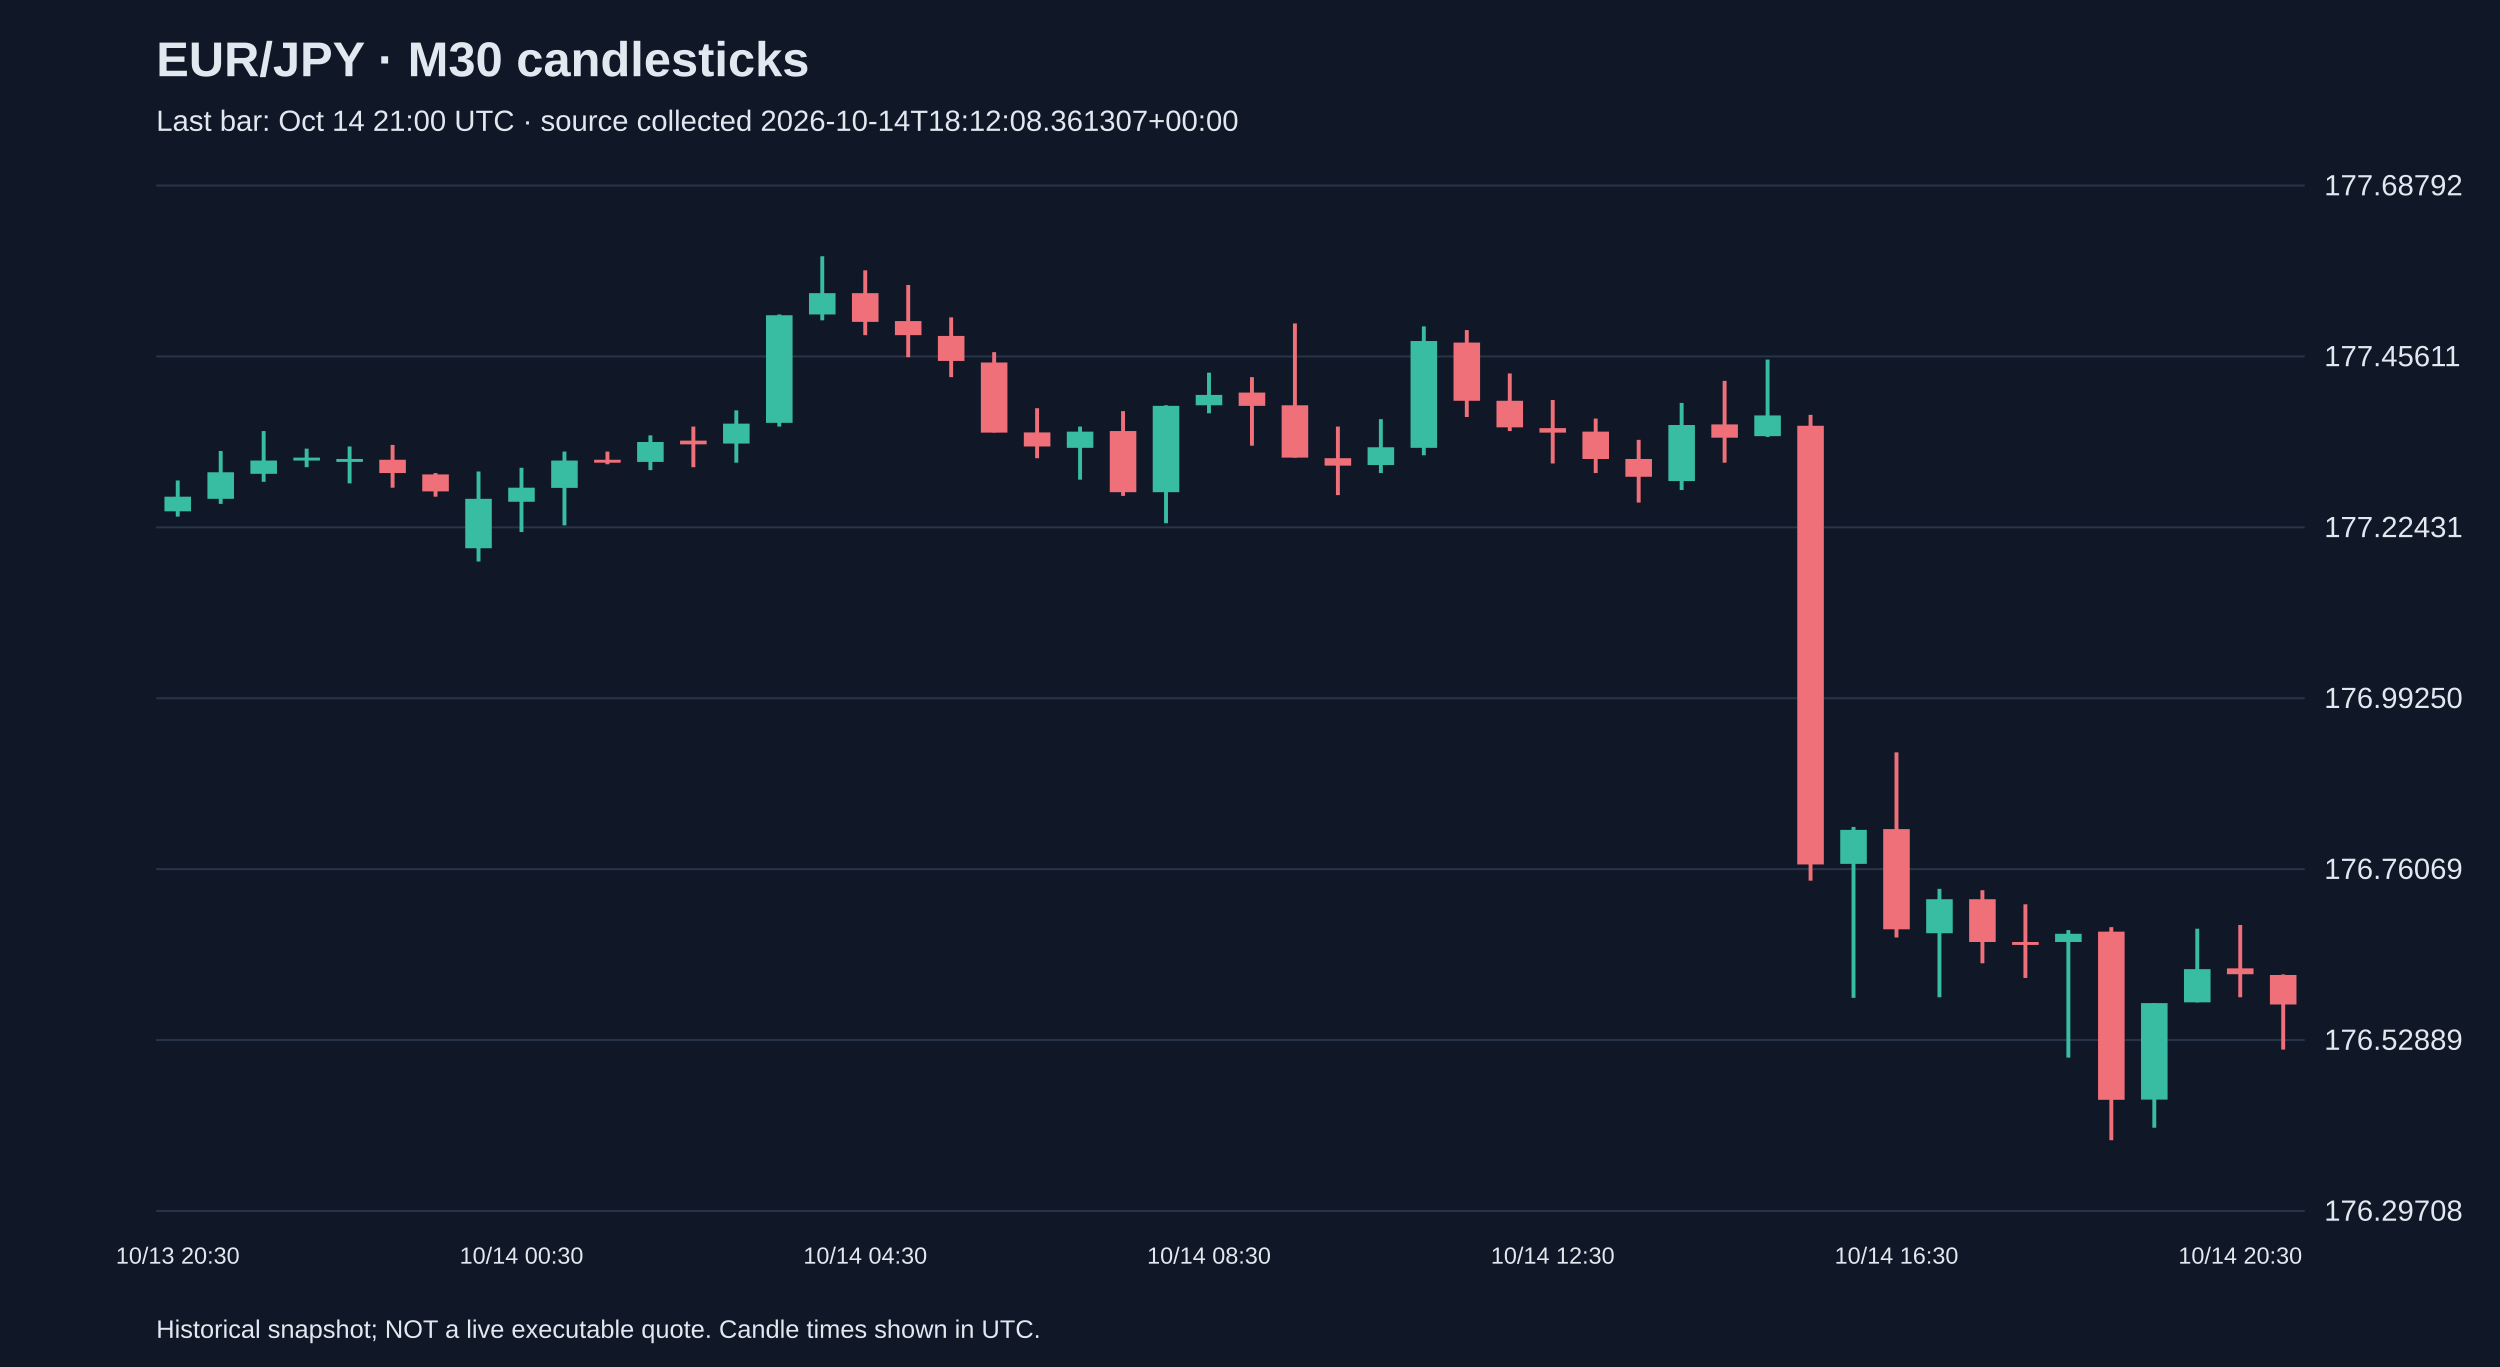
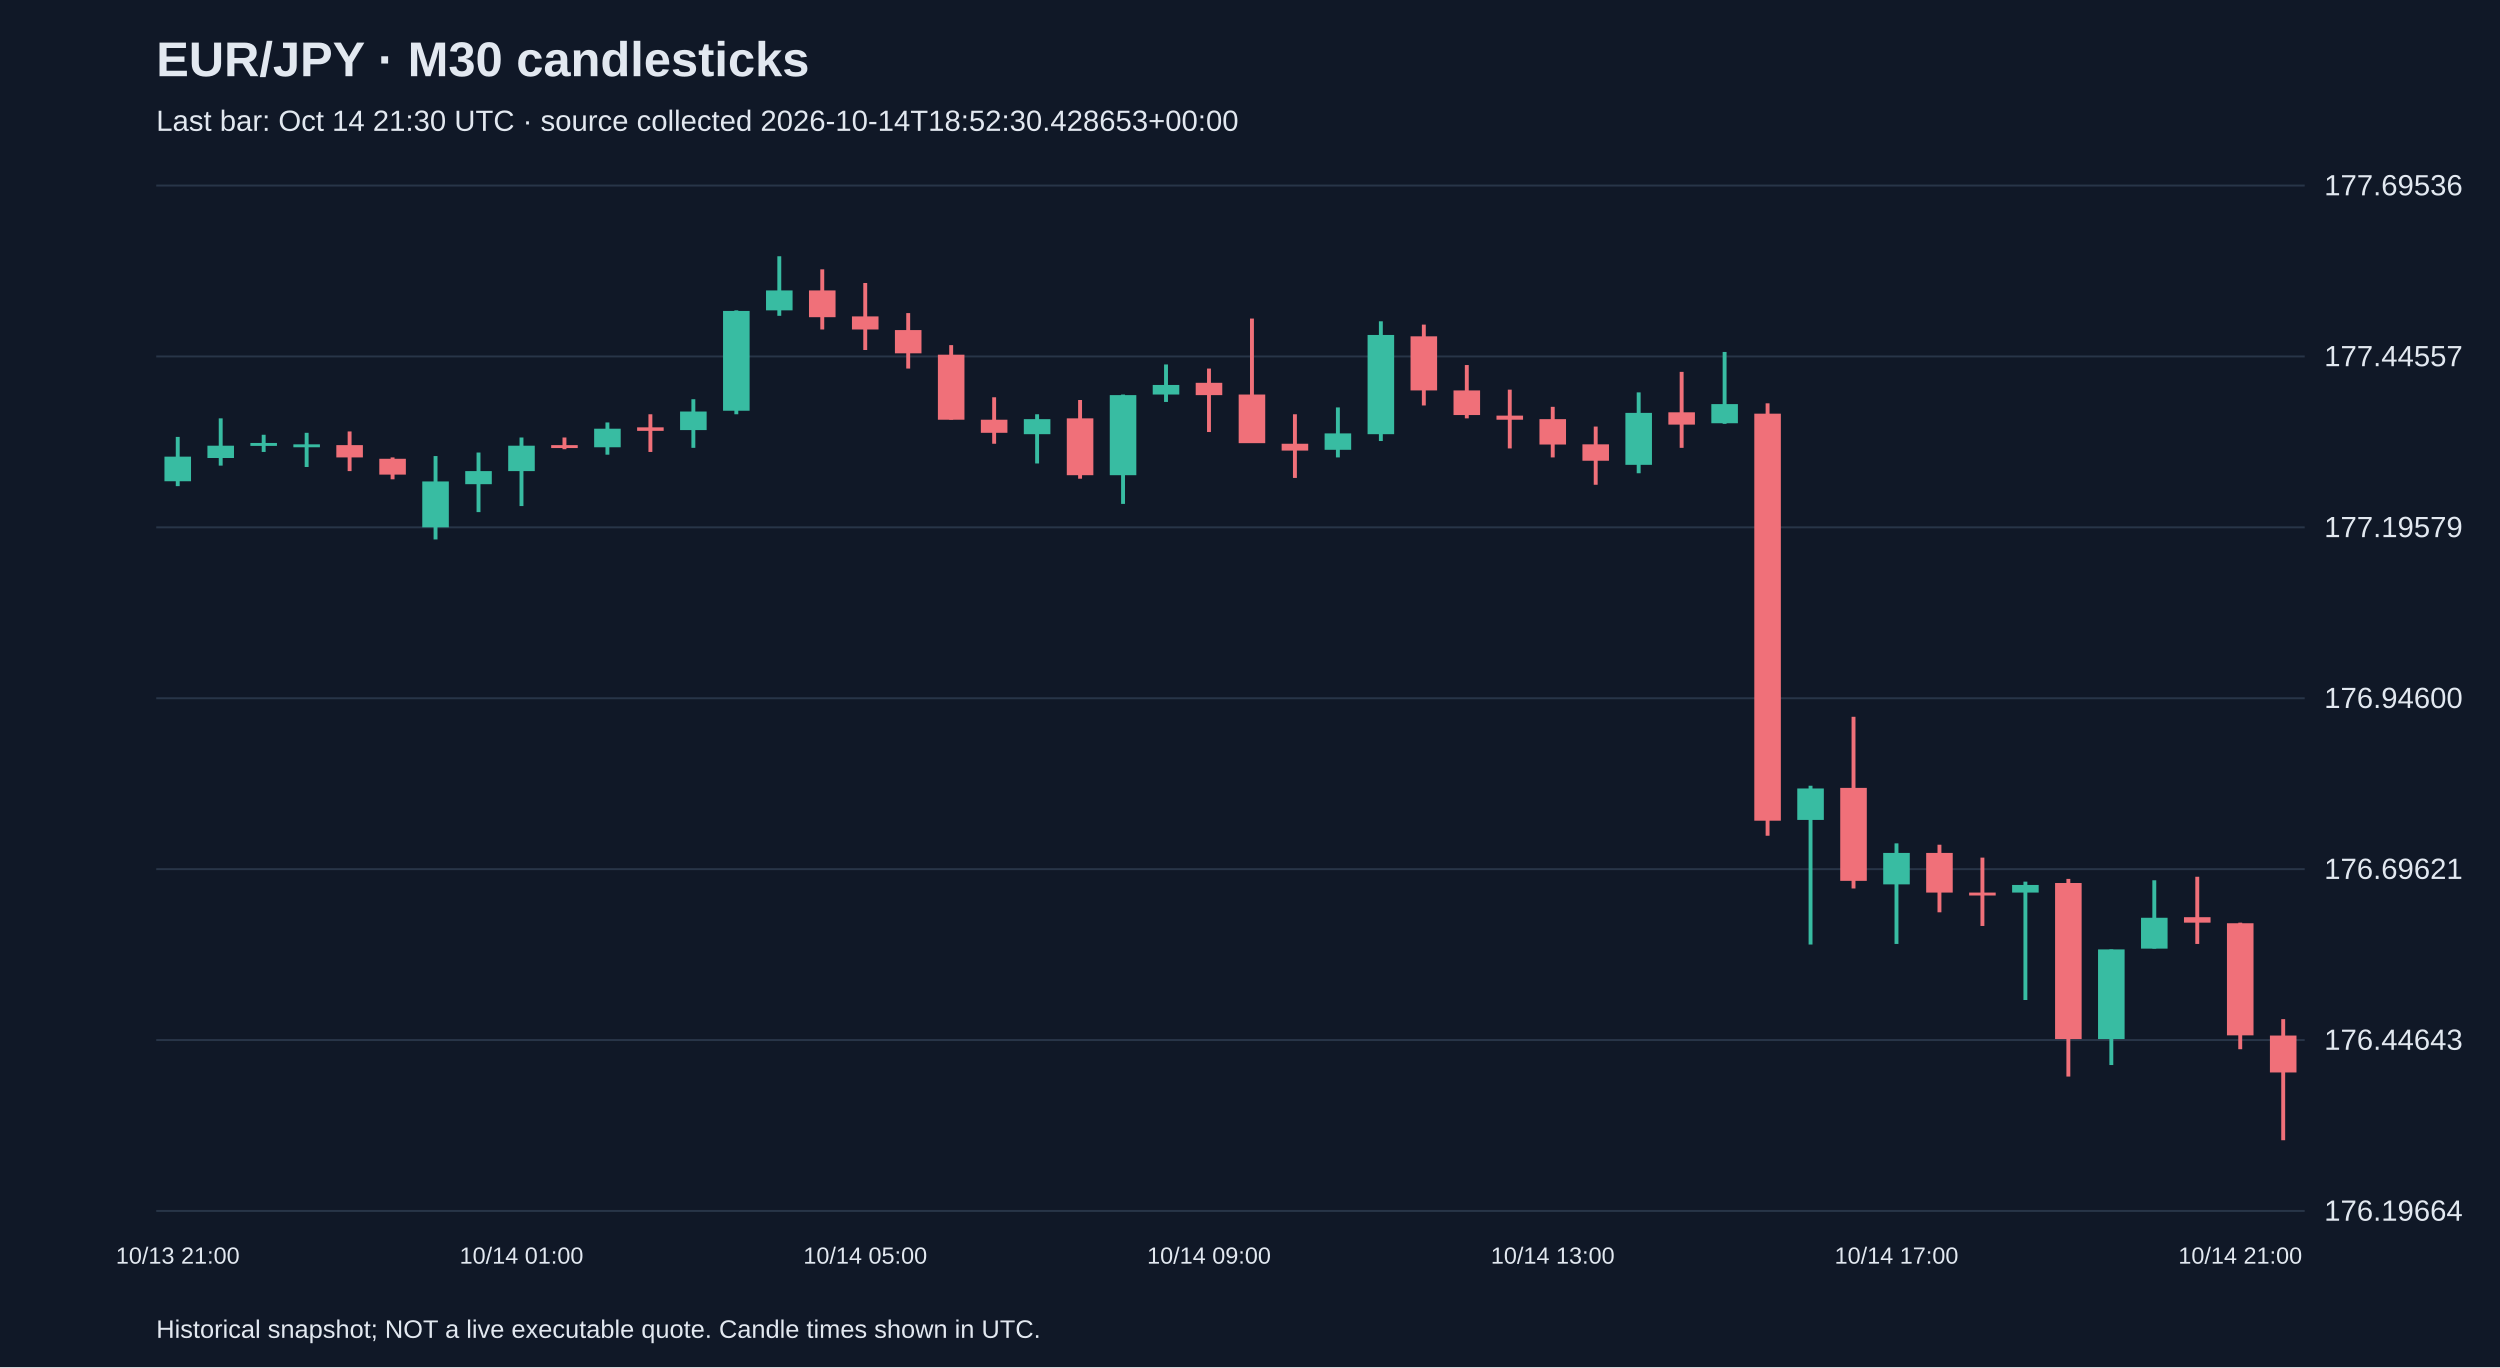
<svg xmlns="http://www.w3.org/2000/svg" viewBox="0 0 1280 700">
  <rect width="100%" height="100%" fill="#101827" />
  <style>text{font-family:Arial,sans-serif;fill:#e2e8f0}</style>
  <text x="80" y="39" font-size="25" font-weight="bold">EUR/JPY · M30 candlesticks</text>
-   <text x="80" y="67" font-size="15" fill="#a6b1c5">Last bar: Oct 14 21:00 UTC · source collected 2026-10-14T18:12:08.361307+00:00</text>
+   <text x="80" y="67" font-size="15" fill="#a6b1c5">Last bar: Oct 14 21:30 UTC · source collected 2026-10-14T18:52:30.428653+00:00</text>
  <line x1="80" y1="620.0" x2="1180" y2="620.0" stroke="#283548" />
-   <text x="1190" y="625.0" font-size="15">176.29708</text>
+   <text x="1190" y="625.0" font-size="15">176.19664</text>
  <line x1="80" y1="532.5" x2="1180" y2="532.5" stroke="#283548" />
-   <text x="1190" y="537.5" font-size="15">176.52889</text>
+   <text x="1190" y="537.5" font-size="15">176.44643</text>
  <line x1="80" y1="445.0" x2="1180" y2="445.0" stroke="#283548" />
-   <text x="1190" y="450.0" font-size="15">176.76069</text>
+   <text x="1190" y="450.0" font-size="15">176.69621</text>
  <line x1="80" y1="357.5" x2="1180" y2="357.5" stroke="#283548" />
-   <text x="1190" y="362.5" font-size="15">176.99250</text>
+   <text x="1190" y="362.5" font-size="15">176.94600</text>
  <line x1="80" y1="270.0" x2="1180" y2="270.0" stroke="#283548" />
-   <text x="1190" y="275.0" font-size="15">177.22431</text>
+   <text x="1190" y="275.0" font-size="15">177.19579</text>
  <line x1="80" y1="182.5" x2="1180" y2="182.5" stroke="#283548" />
-   <text x="1190" y="187.5" font-size="15">177.45611</text>
+   <text x="1190" y="187.5" font-size="15">177.44557</text>
  <line x1="80" y1="95.0" x2="1180" y2="95.0" stroke="#283548" />
-   <text x="1190" y="100.0" font-size="15">177.68792</text>
-   <line x1="91.0" y1="246.0" x2="91.0" y2="264.5" stroke="#38bca2" stroke-width="2" />
-   <rect x="84.2" y="254.3" width="13.6" height="7.5" fill="#38bca2" />
-   <text x="91.0" y="647" text-anchor="middle" font-size="12">10/13 20:30</text>
-   <line x1="113.0" y1="230.9" x2="113.0" y2="258.0" stroke="#38bca2" stroke-width="2" />
-   <rect x="106.2" y="241.8" width="13.6" height="13.6" fill="#38bca2" />
-   <line x1="135.0" y1="220.7" x2="135.0" y2="246.7" stroke="#38bca2" stroke-width="2" />
-   <rect x="128.2" y="235.8" width="13.6" height="6.8" fill="#38bca2" />
-   <line x1="157.0" y1="229.7" x2="157.0" y2="239.2" stroke="#38bca2" stroke-width="2" />
-   <rect x="150.2" y="234.3" width="13.6" height="1.5" fill="#38bca2" />
-   <line x1="179.0" y1="228.6" x2="179.0" y2="247.5" stroke="#38bca2" stroke-width="2" />
-   <rect x="172.2" y="235.0" width="13.6" height="1.5" fill="#38bca2" />
-   <line x1="201.0" y1="227.8" x2="201.0" y2="249.7" stroke="#f07079" stroke-width="2" />
-   <rect x="194.2" y="235.4" width="13.6" height="6.8" fill="#f07079" />
-   <line x1="223.0" y1="242.2" x2="223.0" y2="254.3" stroke="#f07079" stroke-width="2" />
-   <rect x="216.2" y="242.9" width="13.6" height="8.7" fill="#f07079" />
-   <line x1="245.0" y1="241.4" x2="245.0" y2="287.5" stroke="#38bca2" stroke-width="2" />
-   <rect x="238.2" y="255.4" width="13.6" height="25.3" fill="#38bca2" />
-   <line x1="267.0" y1="239.5" x2="267.0" y2="272.4" stroke="#38bca2" stroke-width="2" />
-   <rect x="260.2" y="249.7" width="13.6" height="7.2" fill="#38bca2" />
-   <text x="267.0" y="647" text-anchor="middle" font-size="12">10/14 00:30</text>
-   <line x1="289.0" y1="231.2" x2="289.0" y2="269.0" stroke="#38bca2" stroke-width="2" />
-   <rect x="282.2" y="235.8" width="13.6" height="14.0" fill="#38bca2" />
-   <line x1="311.0" y1="231.2" x2="311.0" y2="237.7" stroke="#f07079" stroke-width="2" />
-   <rect x="304.2" y="235.4" width="13.6" height="1.5" fill="#f07079" />
-   <line x1="333.0" y1="222.9" x2="333.0" y2="240.7" stroke="#38bca2" stroke-width="2" />
-   <rect x="326.2" y="226.3" width="13.6" height="10.2" fill="#38bca2" />
-   <line x1="355.0" y1="218.4" x2="355.0" y2="239.2" stroke="#f07079" stroke-width="2" />
-   <rect x="348.2" y="225.6" width="13.6" height="1.9" fill="#f07079" />
-   <line x1="377.0" y1="210.1" x2="377.0" y2="236.9" stroke="#38bca2" stroke-width="2" />
-   <rect x="370.2" y="216.9" width="13.6" height="10.2" fill="#38bca2" />
-   <line x1="399.0" y1="161.0" x2="399.0" y2="218.4" stroke="#38bca2" stroke-width="2" />
-   <rect x="392.2" y="161.4" width="13.6" height="55.1" fill="#38bca2" />
-   <line x1="421.0" y1="131.2" x2="421.0" y2="164.0" stroke="#38bca2" stroke-width="2" />
-   <rect x="414.2" y="150.1" width="13.6" height="10.9" fill="#38bca2" />
-   <line x1="443.0" y1="138.4" x2="443.0" y2="171.6" stroke="#f07079" stroke-width="2" />
-   <rect x="436.2" y="150.1" width="13.6" height="14.7" fill="#f07079" />
-   <text x="443.0" y="647" text-anchor="middle" font-size="12">10/14 04:30</text>
-   <line x1="465.0" y1="145.9" x2="465.0" y2="182.9" stroke="#f07079" stroke-width="2" />
-   <rect x="458.2" y="164.4" width="13.6" height="7.2" fill="#f07079" />
-   <line x1="487.0" y1="162.5" x2="487.0" y2="193.1" stroke="#f07079" stroke-width="2" />
-   <rect x="480.2" y="172.0" width="13.6" height="12.8" fill="#f07079" />
-   <line x1="509.0" y1="180.3" x2="509.0" y2="221.4" stroke="#f07079" stroke-width="2" />
-   <rect x="502.2" y="185.6" width="13.6" height="35.9" fill="#f07079" />
-   <line x1="531.0" y1="209.0" x2="531.0" y2="234.6" stroke="#f07079" stroke-width="2" />
-   <rect x="524.2" y="221.4" width="13.6" height="7.2" fill="#f07079" />
-   <line x1="553.0" y1="218.4" x2="553.0" y2="245.6" stroke="#38bca2" stroke-width="2" />
-   <rect x="546.2" y="221.0" width="13.6" height="8.3" fill="#38bca2" />
-   <line x1="575.0" y1="210.5" x2="575.0" y2="253.9" stroke="#f07079" stroke-width="2" />
-   <rect x="568.2" y="220.7" width="13.6" height="31.3" fill="#f07079" />
-   <line x1="597.0" y1="207.5" x2="597.0" y2="267.9" stroke="#38bca2" stroke-width="2" />
-   <rect x="590.2" y="207.8" width="13.6" height="44.2" fill="#38bca2" />
-   <line x1="619.0" y1="190.8" x2="619.0" y2="211.6" stroke="#38bca2" stroke-width="2" />
-   <rect x="612.2" y="202.2" width="13.6" height="5.3" fill="#38bca2" />
-   <text x="619.0" y="647" text-anchor="middle" font-size="12">10/14 08:30</text>
-   <line x1="641.0" y1="193.1" x2="641.0" y2="228.2" stroke="#f07079" stroke-width="2" />
-   <rect x="634.2" y="201.0" width="13.6" height="6.8" fill="#f07079" />
-   <line x1="663.0" y1="165.6" x2="663.0" y2="234.3" stroke="#f07079" stroke-width="2" />
-   <rect x="656.2" y="207.5" width="13.6" height="26.8" fill="#f07079" />
-   <line x1="685.0" y1="218.4" x2="685.0" y2="253.5" stroke="#f07079" stroke-width="2" />
-   <rect x="678.2" y="234.6" width="13.6" height="3.8" fill="#f07079" />
-   <line x1="707.0" y1="214.6" x2="707.0" y2="242.2" stroke="#38bca2" stroke-width="2" />
-   <rect x="700.2" y="229.0" width="13.6" height="9.1" fill="#38bca2" />
-   <line x1="729.0" y1="167.1" x2="729.0" y2="233.1" stroke="#38bca2" stroke-width="2" />
-   <rect x="722.2" y="174.6" width="13.6" height="54.7" fill="#38bca2" />
-   <line x1="751.0" y1="169.0" x2="751.0" y2="213.5" stroke="#f07079" stroke-width="2" />
-   <rect x="744.2" y="175.4" width="13.6" height="29.8" fill="#f07079" />
-   <line x1="773.0" y1="191.2" x2="773.0" y2="220.7" stroke="#f07079" stroke-width="2" />
-   <rect x="766.2" y="205.2" width="13.6" height="13.6" fill="#f07079" />
-   <line x1="795.0" y1="204.8" x2="795.0" y2="237.3" stroke="#f07079" stroke-width="2" />
-   <rect x="788.2" y="219.2" width="13.6" height="2.3" fill="#f07079" />
-   <text x="795.0" y="647" text-anchor="middle" font-size="12">10/14 12:30</text>
-   <line x1="817.0" y1="214.3" x2="817.0" y2="242.2" stroke="#f07079" stroke-width="2" />
-   <rect x="810.2" y="221.0" width="13.6" height="14.0" fill="#f07079" />
-   <line x1="839.0" y1="225.2" x2="839.0" y2="257.3" stroke="#f07079" stroke-width="2" />
-   <rect x="832.2" y="235.0" width="13.6" height="9.1" fill="#f07079" />
-   <line x1="861.0" y1="206.3" x2="861.0" y2="250.9" stroke="#38bca2" stroke-width="2" />
-   <rect x="854.2" y="217.6" width="13.6" height="28.7" fill="#38bca2" />
-   <line x1="883.0" y1="195.0" x2="883.0" y2="236.9" stroke="#f07079" stroke-width="2" />
-   <rect x="876.2" y="217.3" width="13.6" height="6.8" fill="#f07079" />
-   <line x1="905.0" y1="184.1" x2="905.0" y2="223.7" stroke="#38bca2" stroke-width="2" />
-   <rect x="898.2" y="212.7" width="13.6" height="10.6" fill="#38bca2" />
-   <line x1="927.0" y1="212.4" x2="927.0" y2="450.9" stroke="#f07079" stroke-width="2" />
-   <rect x="920.2" y="218.0" width="13.6" height="224.6" fill="#f07079" />
-   <line x1="949.0" y1="423.4" x2="949.0" y2="510.9" stroke="#38bca2" stroke-width="2" />
-   <rect x="942.2" y="424.9" width="13.6" height="17.4" fill="#38bca2" />
-   <line x1="971.0" y1="385.2" x2="971.0" y2="480.0" stroke="#f07079" stroke-width="2" />
-   <rect x="964.2" y="424.5" width="13.6" height="51.3" fill="#f07079" />
-   <text x="971.0" y="647" text-anchor="middle" font-size="12">10/14 16:30</text>
-   <line x1="993.0" y1="455.1" x2="993.0" y2="510.6" stroke="#38bca2" stroke-width="2" />
-   <rect x="986.2" y="460.4" width="13.6" height="17.4" fill="#38bca2" />
-   <line x1="1015.0" y1="455.8" x2="1015.0" y2="493.2" stroke="#f07079" stroke-width="2" />
-   <rect x="1008.2" y="460.4" width="13.6" height="21.9" fill="#f07079" />
-   <line x1="1037.0" y1="463.0" x2="1037.0" y2="500.7" stroke="#f07079" stroke-width="2" />
-   <rect x="1030.2" y="482.3" width="13.6" height="1.5" fill="#f07079" />
-   <line x1="1059.0" y1="476.2" x2="1059.0" y2="541.5" stroke="#38bca2" stroke-width="2" />
-   <rect x="1052.2" y="478.1" width="13.6" height="4.2" fill="#38bca2" />
-   <line x1="1081.0" y1="474.7" x2="1081.0" y2="583.8" stroke="#f07079" stroke-width="2" />
-   <rect x="1074.2" y="477.0" width="13.6" height="86.1" fill="#f07079" />
-   <line x1="1103.0" y1="513.6" x2="1103.0" y2="577.4" stroke="#38bca2" stroke-width="2" />
-   <rect x="1096.2" y="513.6" width="13.6" height="49.4" fill="#38bca2" />
-   <line x1="1125.0" y1="475.5" x2="1125.0" y2="513.2" stroke="#38bca2" stroke-width="2" />
-   <rect x="1118.2" y="496.2" width="13.6" height="17.0" fill="#38bca2" />
-   <line x1="1147.0" y1="473.6" x2="1147.0" y2="510.6" stroke="#f07079" stroke-width="2" />
-   <rect x="1140.2" y="495.8" width="13.6" height="3.0" fill="#f07079" />
-   <text x="1147.0" y="647" text-anchor="middle" font-size="12">10/14 20:30</text>
-   <line x1="1169.0" y1="498.9" x2="1169.0" y2="537.4" stroke="#f07079" stroke-width="2" />
-   <rect x="1162.2" y="499.2" width="13.6" height="15.1" fill="#f07079" />
+   <text x="1190" y="100.0" font-size="15">177.69536</text>
+   <line x1="91.0" y1="223.7" x2="91.0" y2="248.9" stroke="#38bca2" stroke-width="2" />
+   <rect x="84.2" y="233.8" width="13.6" height="12.6" fill="#38bca2" />
+   <text x="91.0" y="647" text-anchor="middle" font-size="12">10/13 21:00</text>
+   <line x1="113.0" y1="214.2" x2="113.0" y2="238.4" stroke="#38bca2" stroke-width="2" />
+   <rect x="106.2" y="228.2" width="13.6" height="6.3" fill="#38bca2" />
+   <line x1="135.0" y1="222.6" x2="135.0" y2="231.4" stroke="#38bca2" stroke-width="2" />
+   <rect x="128.2" y="226.8" width="13.6" height="1.5" fill="#38bca2" />
+   <line x1="157.0" y1="221.6" x2="157.0" y2="239.1" stroke="#38bca2" stroke-width="2" />
+   <rect x="150.2" y="227.5" width="13.6" height="1.5" fill="#38bca2" />
+   <line x1="179.0" y1="220.9" x2="179.0" y2="241.2" stroke="#f07079" stroke-width="2" />
+   <rect x="172.2" y="227.9" width="13.6" height="6.3" fill="#f07079" />
+   <line x1="201.0" y1="234.2" x2="201.0" y2="245.4" stroke="#f07079" stroke-width="2" />
+   <rect x="194.2" y="234.9" width="13.6" height="8.1" fill="#f07079" />
+   <line x1="223.0" y1="233.5" x2="223.0" y2="276.2" stroke="#38bca2" stroke-width="2" />
+   <rect x="216.2" y="246.5" width="13.6" height="23.5" fill="#38bca2" />
+   <line x1="245.0" y1="231.7" x2="245.0" y2="262.2" stroke="#38bca2" stroke-width="2" />
+   <rect x="238.2" y="241.2" width="13.6" height="6.7" fill="#38bca2" />
+   <line x1="267.0" y1="224.0" x2="267.0" y2="259.1" stroke="#38bca2" stroke-width="2" />
+   <rect x="260.2" y="228.2" width="13.6" height="13.0" fill="#38bca2" />
+   <text x="267.0" y="647" text-anchor="middle" font-size="12">10/14 01:00</text>
+   <line x1="289.0" y1="224.0" x2="289.0" y2="230.0" stroke="#f07079" stroke-width="2" />
+   <rect x="282.2" y="227.9" width="13.6" height="1.5" fill="#f07079" />
+   <line x1="311.0" y1="216.3" x2="311.0" y2="232.8" stroke="#38bca2" stroke-width="2" />
+   <rect x="304.2" y="219.5" width="13.6" height="9.5" fill="#38bca2" />
+   <line x1="333.0" y1="212.1" x2="333.0" y2="231.4" stroke="#f07079" stroke-width="2" />
+   <rect x="326.2" y="218.8" width="13.6" height="1.8" fill="#f07079" />
+   <line x1="355.0" y1="204.4" x2="355.0" y2="229.3" stroke="#38bca2" stroke-width="2" />
+   <rect x="348.2" y="210.7" width="13.6" height="9.5" fill="#38bca2" />
+   <line x1="377.0" y1="158.9" x2="377.0" y2="212.1" stroke="#38bca2" stroke-width="2" />
+   <rect x="370.2" y="159.2" width="13.6" height="51.1" fill="#38bca2" />
+   <line x1="399.0" y1="131.2" x2="399.0" y2="161.7" stroke="#38bca2" stroke-width="2" />
+   <rect x="392.2" y="148.7" width="13.6" height="10.2" fill="#38bca2" />
+   <line x1="421.0" y1="137.9" x2="421.0" y2="168.7" stroke="#f07079" stroke-width="2" />
+   <rect x="414.2" y="148.7" width="13.6" height="13.7" fill="#f07079" />
+   <line x1="443.0" y1="144.9" x2="443.0" y2="179.2" stroke="#f07079" stroke-width="2" />
+   <rect x="436.2" y="162.0" width="13.6" height="6.7" fill="#f07079" />
+   <text x="443.0" y="647" text-anchor="middle" font-size="12">10/14 05:00</text>
+   <line x1="465.0" y1="160.3" x2="465.0" y2="188.7" stroke="#f07079" stroke-width="2" />
+   <rect x="458.2" y="169.0" width="13.6" height="11.9" fill="#f07079" />
+   <line x1="487.0" y1="176.7" x2="487.0" y2="214.9" stroke="#f07079" stroke-width="2" />
+   <rect x="480.2" y="181.6" width="13.6" height="33.3" fill="#f07079" />
+   <line x1="509.0" y1="203.4" x2="509.0" y2="227.2" stroke="#f07079" stroke-width="2" />
+   <rect x="502.2" y="214.9" width="13.6" height="6.7" fill="#f07079" />
+   <line x1="531.0" y1="212.1" x2="531.0" y2="237.3" stroke="#38bca2" stroke-width="2" />
+   <rect x="524.2" y="214.6" width="13.6" height="7.7" fill="#38bca2" />
+   <line x1="553.0" y1="204.8" x2="553.0" y2="245.1" stroke="#f07079" stroke-width="2" />
+   <rect x="546.2" y="214.2" width="13.6" height="29.1" fill="#f07079" />
+   <line x1="575.0" y1="202.0" x2="575.0" y2="258.0" stroke="#38bca2" stroke-width="2" />
+   <rect x="568.2" y="202.3" width="13.6" height="41.0" fill="#38bca2" />
+   <line x1="597.0" y1="186.6" x2="597.0" y2="205.8" stroke="#38bca2" stroke-width="2" />
+   <rect x="590.2" y="197.1" width="13.6" height="4.9" fill="#38bca2" />
+   <line x1="619.0" y1="188.7" x2="619.0" y2="221.2" stroke="#f07079" stroke-width="2" />
+   <rect x="612.2" y="196.0" width="13.6" height="6.3" fill="#f07079" />
+   <text x="619.0" y="647" text-anchor="middle" font-size="12">10/14 09:00</text>
+   <line x1="641.0" y1="163.1" x2="641.0" y2="226.8" stroke="#f07079" stroke-width="2" />
+   <rect x="634.2" y="202.0" width="13.6" height="24.9" fill="#f07079" />
+   <line x1="663.0" y1="212.1" x2="663.0" y2="244.7" stroke="#f07079" stroke-width="2" />
+   <rect x="656.2" y="227.2" width="13.6" height="3.5" fill="#f07079" />
+   <line x1="685.0" y1="208.6" x2="685.0" y2="234.2" stroke="#38bca2" stroke-width="2" />
+   <rect x="678.2" y="221.9" width="13.6" height="8.4" fill="#38bca2" />
+   <line x1="707.0" y1="164.5" x2="707.0" y2="225.8" stroke="#38bca2" stroke-width="2" />
+   <rect x="700.2" y="171.5" width="13.6" height="50.8" fill="#38bca2" />
+   <line x1="729.0" y1="166.2" x2="729.0" y2="207.6" stroke="#f07079" stroke-width="2" />
+   <rect x="722.2" y="172.2" width="13.6" height="27.7" fill="#f07079" />
+   <line x1="751.0" y1="186.9" x2="751.0" y2="214.2" stroke="#f07079" stroke-width="2" />
+   <rect x="744.2" y="199.9" width="13.6" height="12.6" fill="#f07079" />
+   <line x1="773.0" y1="199.5" x2="773.0" y2="229.6" stroke="#f07079" stroke-width="2" />
+   <rect x="766.2" y="212.8" width="13.6" height="2.1" fill="#f07079" />
+   <line x1="795.0" y1="208.3" x2="795.0" y2="234.2" stroke="#f07079" stroke-width="2" />
+   <rect x="788.2" y="214.6" width="13.6" height="13.0" fill="#f07079" />
+   <text x="795.0" y="647" text-anchor="middle" font-size="12">10/14 13:00</text>
+   <line x1="817.0" y1="218.4" x2="817.0" y2="248.2" stroke="#f07079" stroke-width="2" />
+   <rect x="810.2" y="227.5" width="13.6" height="8.4" fill="#f07079" />
+   <line x1="839.0" y1="200.9" x2="839.0" y2="242.3" stroke="#38bca2" stroke-width="2" />
+   <rect x="832.2" y="211.4" width="13.6" height="26.6" fill="#38bca2" />
+   <line x1="861.0" y1="190.4" x2="861.0" y2="229.3" stroke="#f07079" stroke-width="2" />
+   <rect x="854.2" y="211.1" width="13.6" height="6.3" fill="#f07079" />
+   <line x1="883.0" y1="180.2" x2="883.0" y2="217.0" stroke="#38bca2" stroke-width="2" />
+   <rect x="876.2" y="206.9" width="13.6" height="9.8" fill="#38bca2" />
+   <line x1="905.0" y1="206.5" x2="905.0" y2="427.9" stroke="#f07079" stroke-width="2" />
+   <rect x="898.2" y="211.8" width="13.6" height="208.4" fill="#f07079" />
+   <line x1="927.0" y1="402.3" x2="927.0" y2="483.6" stroke="#38bca2" stroke-width="2" />
+   <rect x="920.2" y="403.7" width="13.6" height="16.1" fill="#38bca2" />
+   <line x1="949.0" y1="367.0" x2="949.0" y2="454.9" stroke="#f07079" stroke-width="2" />
+   <rect x="942.2" y="403.4" width="13.6" height="47.6" fill="#f07079" />
+   <line x1="971.0" y1="431.8" x2="971.0" y2="483.3" stroke="#38bca2" stroke-width="2" />
+   <rect x="964.2" y="436.7" width="13.6" height="16.1" fill="#38bca2" />
+   <text x="971.0" y="647" text-anchor="middle" font-size="12">10/14 17:00</text>
+   <line x1="993.0" y1="432.5" x2="993.0" y2="467.1" stroke="#f07079" stroke-width="2" />
+   <rect x="986.2" y="436.7" width="13.6" height="20.3" fill="#f07079" />
+   <line x1="1015.0" y1="439.1" x2="1015.0" y2="474.1" stroke="#f07079" stroke-width="2" />
+   <rect x="1008.2" y="457.0" width="13.6" height="1.5" fill="#f07079" />
+   <line x1="1037.0" y1="451.4" x2="1037.0" y2="512.0" stroke="#38bca2" stroke-width="2" />
+   <rect x="1030.2" y="453.1" width="13.6" height="3.9" fill="#38bca2" />
+   <line x1="1059.0" y1="450.0" x2="1059.0" y2="551.2" stroke="#f07079" stroke-width="2" />
+   <rect x="1052.2" y="452.1" width="13.6" height="79.9" fill="#f07079" />
+   <line x1="1081.0" y1="486.1" x2="1081.0" y2="545.3" stroke="#38bca2" stroke-width="2" />
+   <rect x="1074.2" y="486.1" width="13.6" height="45.9" fill="#38bca2" />
+   <line x1="1103.0" y1="450.7" x2="1103.0" y2="485.7" stroke="#38bca2" stroke-width="2" />
+   <rect x="1096.2" y="469.9" width="13.6" height="15.8" fill="#38bca2" />
+   <line x1="1125.0" y1="448.9" x2="1125.0" y2="483.3" stroke="#f07079" stroke-width="2" />
+   <rect x="1118.2" y="469.6" width="13.6" height="2.8" fill="#f07079" />
+   <line x1="1147.0" y1="472.4" x2="1147.0" y2="537.2" stroke="#f07079" stroke-width="2" />
+   <rect x="1140.2" y="472.7" width="13.6" height="57.4" fill="#f07079" />
+   <text x="1147.0" y="647" text-anchor="middle" font-size="12">10/14 21:00</text>
+   <line x1="1169.0" y1="521.8" x2="1169.0" y2="583.8" stroke="#f07079" stroke-width="2" />
+   <rect x="1162.2" y="530.2" width="13.6" height="18.9" fill="#f07079" />
  <text x="80" y="685" font-size="13">Historical snapshot; NOT a live executable quote. Candle times shown in UTC.</text>
</svg>
